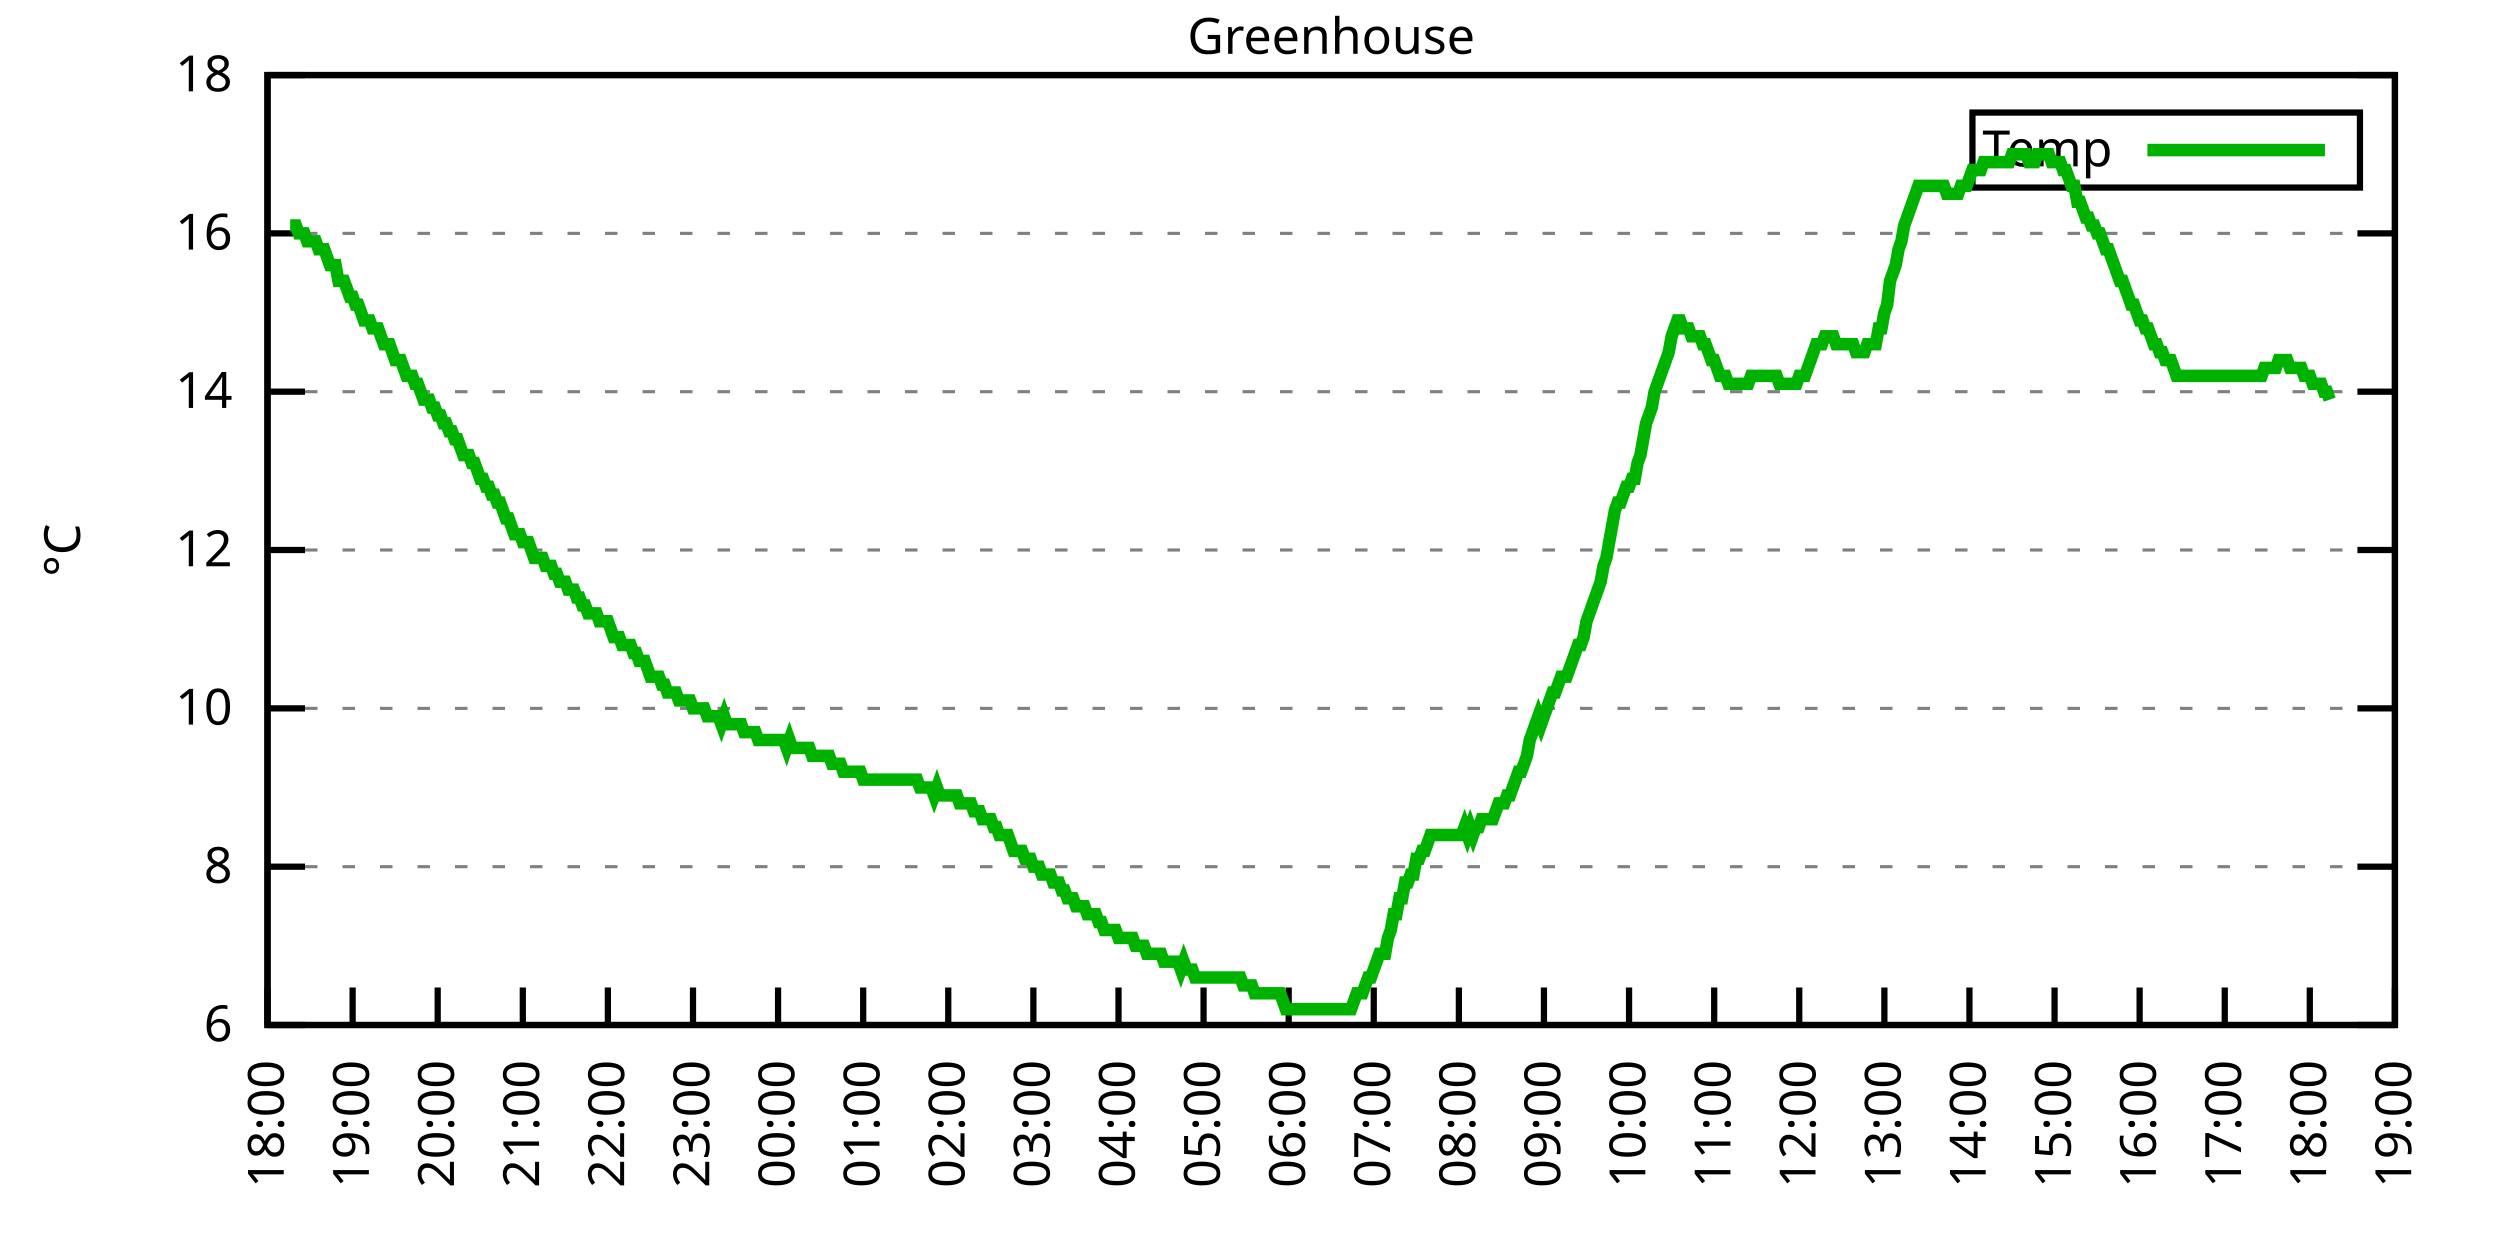
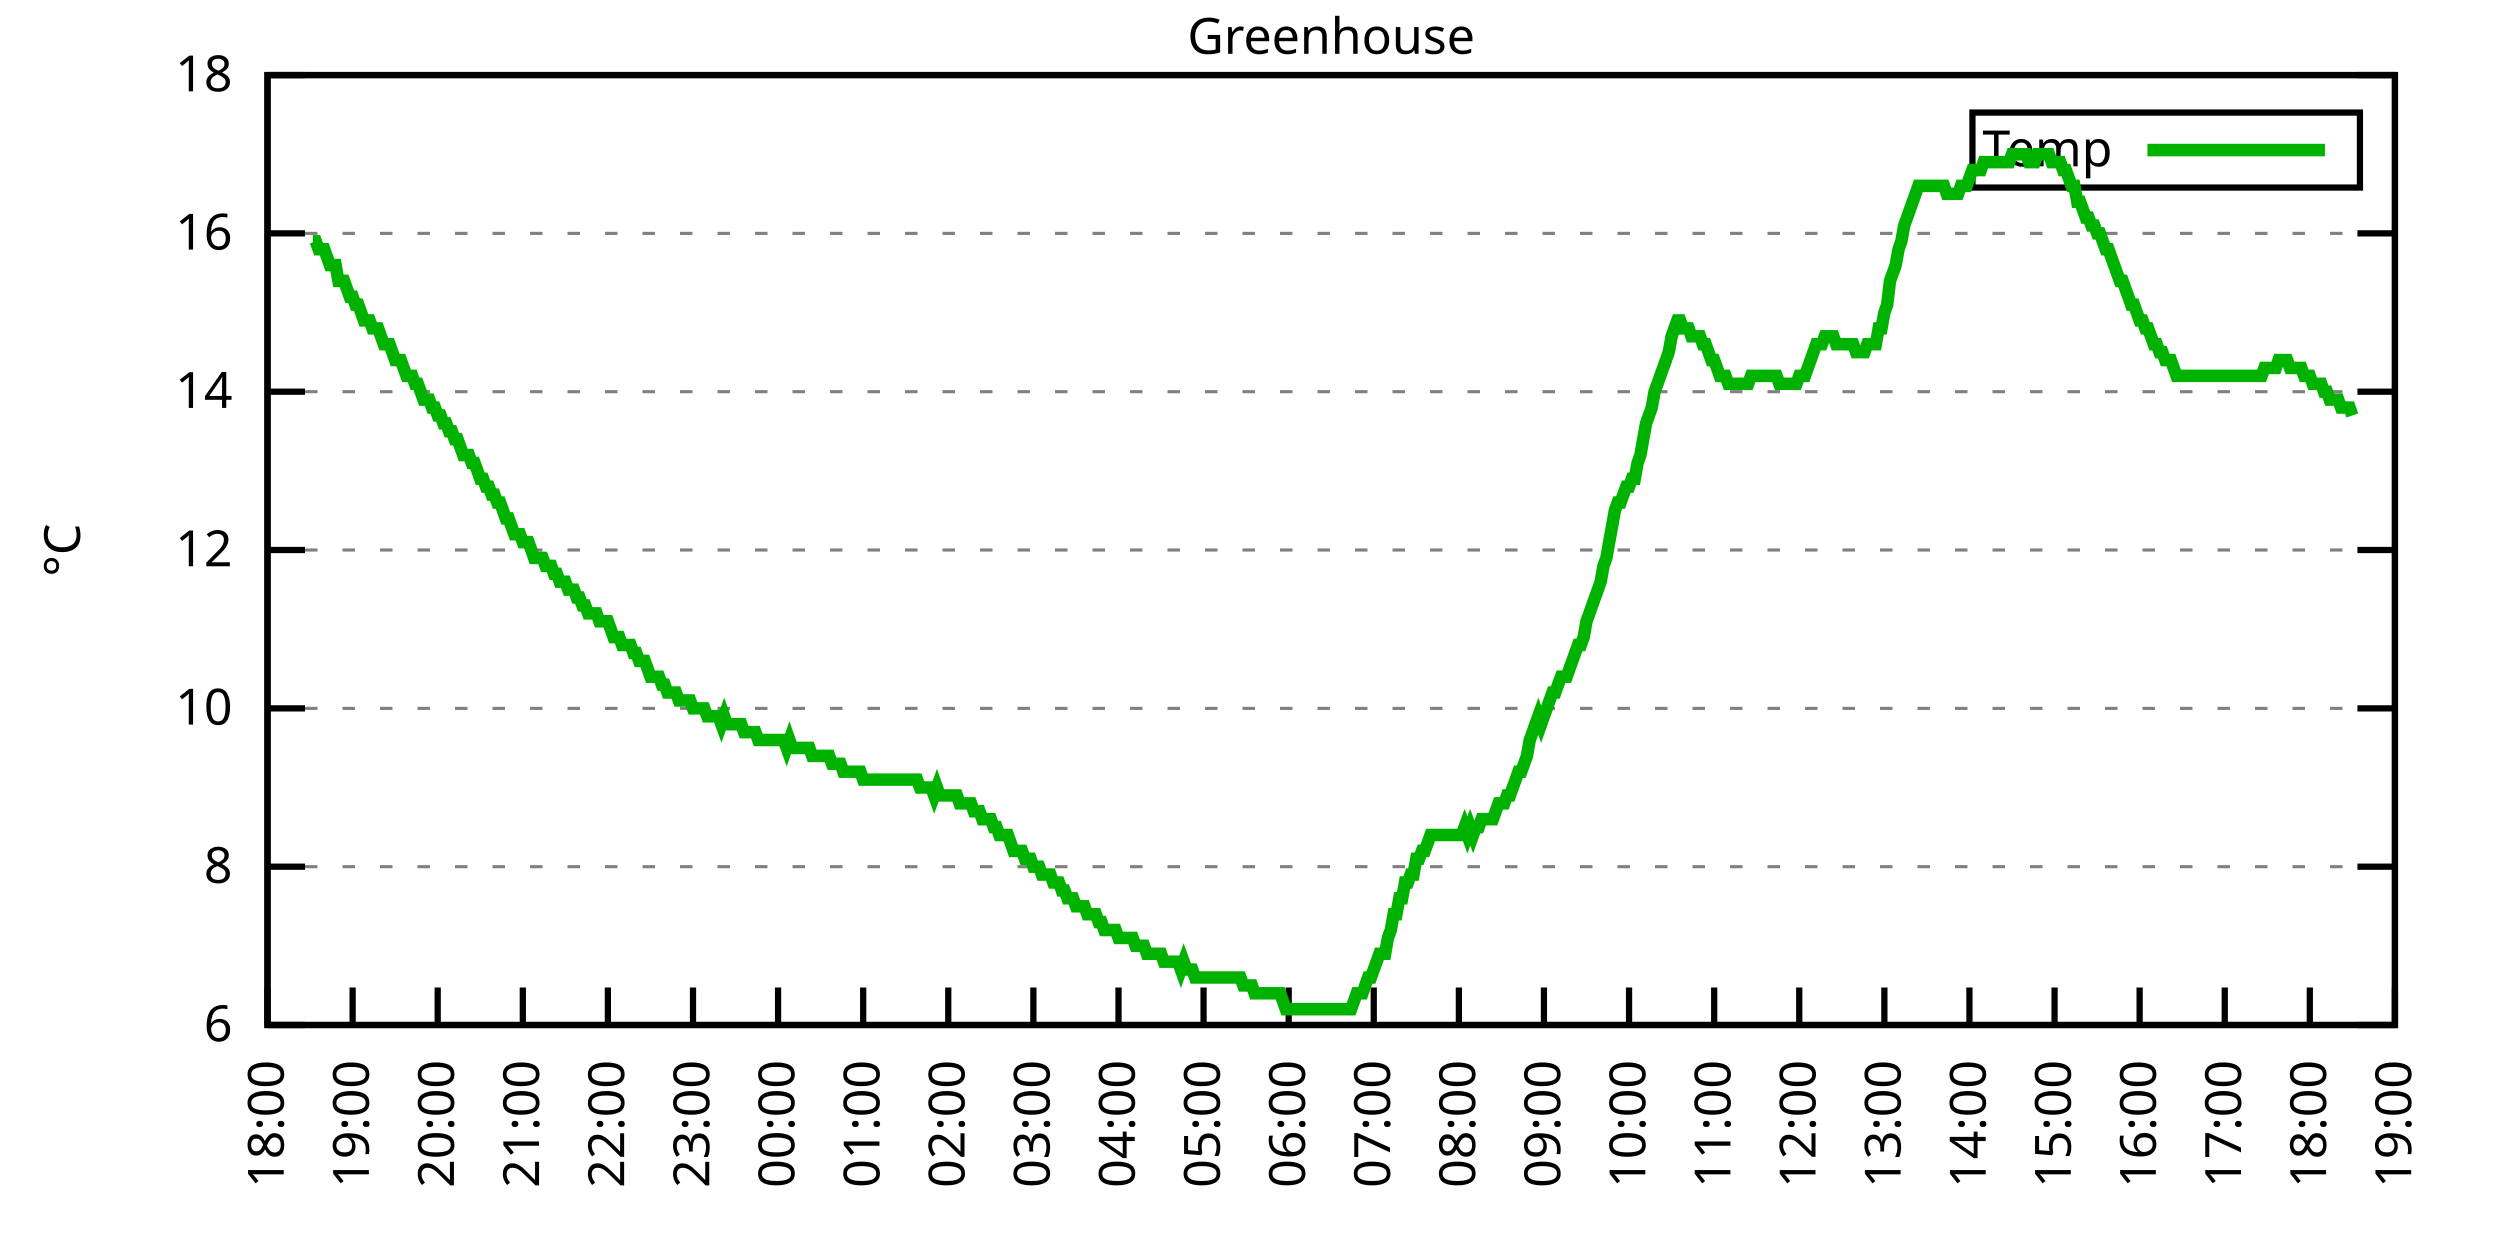
<svg xmlns="http://www.w3.org/2000/svg" xmlns:xlink="http://www.w3.org/1999/xlink" width="400" height="200" viewBox="0 0 400 200">
  <g id="gnuplot_canvas">
    <rect x="0" y="0" width="400" height="200" fill="none" />
    <defs>
      <circle id="gpDot" r="0.5" stroke-width="0.5" stroke="currentColor" />
      <path id="gpPt0" stroke-width="0.333" stroke="currentColor" d="M-1,0 h2 M0,-1 v2" />
      <path id="gpPt1" stroke-width="0.333" stroke="currentColor" d="M-1,-1 L1,1 M1,-1 L-1,1" />
      <path id="gpPt2" stroke-width="0.333" stroke="currentColor" d="M-1,0 L1,0 M0,-1 L0,1 M-1,-1 L1,1 M-1,1 L1,-1" />
      <rect id="gpPt3" stroke-width="0.333" stroke="currentColor" x="-1" y="-1" width="2" height="2" />
      <rect id="gpPt4" stroke-width="0.333" stroke="currentColor" fill="currentColor" x="-1" y="-1" width="2" height="2" />
      <circle id="gpPt5" stroke-width="0.333" stroke="currentColor" cx="0" cy="0" r="1" />
      <use xlink:href="#gpPt5" id="gpPt6" fill="currentColor" stroke="none" />
      <path id="gpPt7" stroke-width="0.333" stroke="currentColor" d="M0,-1.33 L-1.33,0.67 L1.33,0.67 z" />
      <use xlink:href="#gpPt7" id="gpPt8" fill="currentColor" stroke="none" />
      <use xlink:href="#gpPt7" id="gpPt9" stroke="currentColor" transform="rotate(180)" />
      <use xlink:href="#gpPt9" id="gpPt10" fill="currentColor" stroke="none" />
      <use xlink:href="#gpPt3" id="gpPt11" stroke="currentColor" transform="rotate(45)" />
      <use xlink:href="#gpPt11" id="gpPt12" fill="currentColor" stroke="none" />
      <path id="gpPt13" stroke-width="0.333" stroke="currentColor" d="M0,1.330 L1.265,0.411 L0.782,-1.067 L-0.782,-1.076 L-1.265,0.411 z" />
      <use xlink:href="#gpPt13" id="gpPt14" fill="currentColor" stroke="none" />
      <filter id="textbox" filterUnits="objectBoundingBox" x="0" y="0" height="1" width="1">
        <feFlood flood-color="white" flood-opacity="1" result="bgnd" />
        <feComposite in="SourceGraphic" in2="bgnd" operator="atop" />
      </filter>
      <filter id="greybox" filterUnits="objectBoundingBox" x="0" y="0" height="1" width="1">
        <feFlood flood-color="lightgrey" flood-opacity="1" result="grey" />
        <feComposite in="SourceGraphic" in2="grey" operator="atop" />
      </filter>
    </defs>
    <g fill="none" color="white" stroke="currentColor" stroke-width="1.00" stroke-linecap="butt" stroke-linejoin="miter">
</g>
    <g fill="none" color="black" stroke="currentColor" stroke-width="1.00" stroke-linecap="butt" stroke-linejoin="miter">
      <g stroke="none" shape-rendering="crispEdges">
        <polygon fill="rgb(255, 255, 255)" points="42.80,164.00 383.18,164.00 383.18,12.02 42.80,12.02 " />
      </g>
    </g>
    <g fill="none" color="black" stroke="currentColor" stroke-width="1.00" stroke-linecap="butt" stroke-linejoin="miter">
</g>
    <g fill="none" color="black" stroke="black" stroke-width="0.50" stroke-linecap="butt" stroke-linejoin="miter">
</g>
    <g fill="none" color="gray" stroke="currentColor" stroke-width="0.50" stroke-linecap="butt" stroke-linejoin="miter">
      <path stroke="gray" stroke-dasharray="2,4" class="gridline" d="M42.80,164.00 L383.19,164.00  " />
    </g>
    <g fill="none" color="gray" stroke="gray" stroke-width="1.00" stroke-linecap="butt" stroke-linejoin="miter">
</g>
    <g fill="none" color="black" stroke="currentColor" stroke-width="1.00" stroke-linecap="butt" stroke-linejoin="miter">
      <path stroke="black" d="M42.80,164.00 L48.80,164.00 M383.19,164.00 L377.19,164.00  " />
      <g transform="translate(37.20,166.60)" stroke="none" fill="black" font-family="Sans" font-size="8.00" text-anchor="end">
        <text>
          <tspan font-family="Sans"> 6</tspan>
        </text>
      </g>
    </g>
    <g fill="none" color="black" stroke="currentColor" stroke-width="1.00" stroke-linecap="butt" stroke-linejoin="miter">
</g>
    <g fill="none" color="black" stroke="black" stroke-width="0.50" stroke-linecap="butt" stroke-linejoin="miter">
</g>
    <g fill="none" color="gray" stroke="currentColor" stroke-width="0.50" stroke-linecap="butt" stroke-linejoin="miter">
      <path stroke="gray" stroke-dasharray="2,4" class="gridline" d="M42.80,138.67 L383.19,138.67  " />
    </g>
    <g fill="none" color="gray" stroke="gray" stroke-width="1.00" stroke-linecap="butt" stroke-linejoin="miter">
</g>
    <g fill="none" color="black" stroke="currentColor" stroke-width="1.00" stroke-linecap="butt" stroke-linejoin="miter">
      <path stroke="black" d="M42.80,138.67 L48.80,138.67 M383.19,138.67 L377.19,138.67  " />
      <g transform="translate(37.20,141.27)" stroke="none" fill="black" font-family="Sans" font-size="8.00" text-anchor="end">
        <text>
          <tspan font-family="Sans"> 8</tspan>
        </text>
      </g>
    </g>
    <g fill="none" color="black" stroke="currentColor" stroke-width="1.00" stroke-linecap="butt" stroke-linejoin="miter">
</g>
    <g fill="none" color="black" stroke="black" stroke-width="0.50" stroke-linecap="butt" stroke-linejoin="miter">
</g>
    <g fill="none" color="gray" stroke="currentColor" stroke-width="0.50" stroke-linecap="butt" stroke-linejoin="miter">
      <path stroke="gray" stroke-dasharray="2,4" class="gridline" d="M42.80,113.34 L383.19,113.34  " />
    </g>
    <g fill="none" color="gray" stroke="gray" stroke-width="1.00" stroke-linecap="butt" stroke-linejoin="miter">
</g>
    <g fill="none" color="black" stroke="currentColor" stroke-width="1.00" stroke-linecap="butt" stroke-linejoin="miter">
      <path stroke="black" d="M42.80,113.34 L48.80,113.34 M383.19,113.34 L377.19,113.34  " />
      <g transform="translate(37.20,115.94)" stroke="none" fill="black" font-family="Sans" font-size="8.00" text-anchor="end">
        <text>
          <tspan font-family="Sans"> 10</tspan>
        </text>
      </g>
    </g>
    <g fill="none" color="black" stroke="currentColor" stroke-width="1.00" stroke-linecap="butt" stroke-linejoin="miter">
</g>
    <g fill="none" color="black" stroke="black" stroke-width="0.50" stroke-linecap="butt" stroke-linejoin="miter">
</g>
    <g fill="none" color="gray" stroke="currentColor" stroke-width="0.50" stroke-linecap="butt" stroke-linejoin="miter">
      <path stroke="gray" stroke-dasharray="2,4" class="gridline" d="M42.80,88.00 L383.19,88.00  " />
    </g>
    <g fill="none" color="gray" stroke="gray" stroke-width="1.00" stroke-linecap="butt" stroke-linejoin="miter">
</g>
    <g fill="none" color="black" stroke="currentColor" stroke-width="1.00" stroke-linecap="butt" stroke-linejoin="miter">
      <path stroke="black" d="M42.80,88.00 L48.80,88.00 M383.19,88.00 L377.19,88.00  " />
      <g transform="translate(37.20,90.60)" stroke="none" fill="black" font-family="Sans" font-size="8.00" text-anchor="end">
        <text>
          <tspan font-family="Sans"> 12</tspan>
        </text>
      </g>
    </g>
    <g fill="none" color="black" stroke="currentColor" stroke-width="1.00" stroke-linecap="butt" stroke-linejoin="miter">
</g>
    <g fill="none" color="black" stroke="black" stroke-width="0.50" stroke-linecap="butt" stroke-linejoin="miter">
</g>
    <g fill="none" color="gray" stroke="currentColor" stroke-width="0.50" stroke-linecap="butt" stroke-linejoin="miter">
      <path stroke="gray" stroke-dasharray="2,4" class="gridline" d="M42.80,62.67 L383.19,62.67  " />
    </g>
    <g fill="none" color="gray" stroke="gray" stroke-width="1.00" stroke-linecap="butt" stroke-linejoin="miter">
</g>
    <g fill="none" color="black" stroke="currentColor" stroke-width="1.00" stroke-linecap="butt" stroke-linejoin="miter">
      <path stroke="black" d="M42.80,62.67 L48.80,62.67 M383.19,62.67 L377.19,62.67  " />
      <g transform="translate(37.20,65.27)" stroke="none" fill="black" font-family="Sans" font-size="8.00" text-anchor="end">
        <text>
          <tspan font-family="Sans"> 14</tspan>
        </text>
      </g>
    </g>
    <g fill="none" color="black" stroke="currentColor" stroke-width="1.00" stroke-linecap="butt" stroke-linejoin="miter">
</g>
    <g fill="none" color="black" stroke="black" stroke-width="0.50" stroke-linecap="butt" stroke-linejoin="miter">
</g>
    <g fill="none" color="gray" stroke="currentColor" stroke-width="0.50" stroke-linecap="butt" stroke-linejoin="miter">
      <path stroke="gray" stroke-dasharray="2,4" class="gridline" d="M42.80,37.34 L383.19,37.34  " />
    </g>
    <g fill="none" color="gray" stroke="gray" stroke-width="1.00" stroke-linecap="butt" stroke-linejoin="miter">
</g>
    <g fill="none" color="black" stroke="currentColor" stroke-width="1.00" stroke-linecap="butt" stroke-linejoin="miter">
      <path stroke="black" d="M42.80,37.34 L48.80,37.34 M383.19,37.34 L377.19,37.34  " />
      <g transform="translate(37.20,39.94)" stroke="none" fill="black" font-family="Sans" font-size="8.00" text-anchor="end">
        <text>
          <tspan font-family="Sans"> 16</tspan>
        </text>
      </g>
    </g>
    <g fill="none" color="black" stroke="currentColor" stroke-width="1.00" stroke-linecap="butt" stroke-linejoin="miter">
</g>
    <g fill="none" color="black" stroke="black" stroke-width="0.50" stroke-linecap="butt" stroke-linejoin="miter">
</g>
    <g fill="none" color="gray" stroke="currentColor" stroke-width="0.50" stroke-linecap="butt" stroke-linejoin="miter">
      <path stroke="gray" stroke-dasharray="2,4" class="gridline" d="M42.80,12.01 L383.19,12.01  " />
    </g>
    <g fill="none" color="gray" stroke="gray" stroke-width="1.00" stroke-linecap="butt" stroke-linejoin="miter">
</g>
    <g fill="none" color="black" stroke="currentColor" stroke-width="1.00" stroke-linecap="butt" stroke-linejoin="miter">
      <path stroke="black" d="M42.80,12.01 L48.80,12.01 M383.19,12.01 L377.19,12.01  " />
      <g transform="translate(37.20,14.61)" stroke="none" fill="black" font-family="Sans" font-size="8.00" text-anchor="end">
        <text>
          <tspan font-family="Sans"> 18</tspan>
        </text>
      </g>
    </g>
    <g fill="none" color="black" stroke="currentColor" stroke-width="1.00" stroke-linecap="butt" stroke-linejoin="miter">
      <path stroke="black" d="M42.80,164.00 L42.80,158.00  " />
      <g transform="translate(45.40,169.60) rotate(270.00)" stroke="none" fill="black" font-family="Sans" font-size="8.00" text-anchor="end">
        <text>
          <tspan font-family="Sans">18:00</tspan>
        </text>
      </g>
    </g>
    <g fill="none" color="black" stroke="currentColor" stroke-width="1.00" stroke-linecap="butt" stroke-linejoin="miter">
      <path stroke="black" d="M56.42,164.00 L56.42,158.00  " />
      <g transform="translate(59.02,169.60) rotate(270.00)" stroke="none" fill="black" font-family="Sans" font-size="8.00" text-anchor="end">
        <text>
          <tspan font-family="Sans">19:00</tspan>
        </text>
      </g>
    </g>
    <g fill="none" color="black" stroke="currentColor" stroke-width="1.00" stroke-linecap="butt" stroke-linejoin="miter">
      <path stroke="black" d="M70.03,164.00 L70.03,158.00  " />
      <g transform="translate(72.63,169.60) rotate(270.00)" stroke="none" fill="black" font-family="Sans" font-size="8.00" text-anchor="end">
        <text>
          <tspan font-family="Sans">20:00</tspan>
        </text>
      </g>
    </g>
    <g fill="none" color="black" stroke="currentColor" stroke-width="1.00" stroke-linecap="butt" stroke-linejoin="miter">
      <path stroke="black" d="M83.65,164.00 L83.65,158.00  " />
      <g transform="translate(86.25,169.60) rotate(270.00)" stroke="none" fill="black" font-family="Sans" font-size="8.00" text-anchor="end">
        <text>
          <tspan font-family="Sans">21:00</tspan>
        </text>
      </g>
    </g>
    <g fill="none" color="black" stroke="currentColor" stroke-width="1.00" stroke-linecap="butt" stroke-linejoin="miter">
      <path stroke="black" d="M97.26,164.00 L97.26,158.00  " />
      <g transform="translate(99.86,169.60) rotate(270.00)" stroke="none" fill="black" font-family="Sans" font-size="8.00" text-anchor="end">
        <text>
          <tspan font-family="Sans">22:00</tspan>
        </text>
      </g>
    </g>
    <g fill="none" color="black" stroke="currentColor" stroke-width="1.00" stroke-linecap="butt" stroke-linejoin="miter">
      <path stroke="black" d="M110.88,164.00 L110.88,158.00  " />
      <g transform="translate(113.48,169.60) rotate(270.00)" stroke="none" fill="black" font-family="Sans" font-size="8.00" text-anchor="end">
        <text>
          <tspan font-family="Sans">23:00</tspan>
        </text>
      </g>
    </g>
    <g fill="none" color="black" stroke="currentColor" stroke-width="1.00" stroke-linecap="butt" stroke-linejoin="miter">
      <path stroke="black" d="M124.49,164.00 L124.49,158.00  " />
      <g transform="translate(127.09,169.60) rotate(270.00)" stroke="none" fill="black" font-family="Sans" font-size="8.00" text-anchor="end">
        <text>
          <tspan font-family="Sans">00:00</tspan>
        </text>
      </g>
    </g>
    <g fill="none" color="black" stroke="currentColor" stroke-width="1.00" stroke-linecap="butt" stroke-linejoin="miter">
      <path stroke="black" d="M138.11,164.00 L138.11,158.00  " />
      <g transform="translate(140.71,169.60) rotate(270.00)" stroke="none" fill="black" font-family="Sans" font-size="8.00" text-anchor="end">
        <text>
          <tspan font-family="Sans">01:00</tspan>
        </text>
      </g>
    </g>
    <g fill="none" color="black" stroke="currentColor" stroke-width="1.00" stroke-linecap="butt" stroke-linejoin="miter">
      <path stroke="black" d="M151.72,164.00 L151.72,158.00  " />
      <g transform="translate(154.32,169.60) rotate(270.00)" stroke="none" fill="black" font-family="Sans" font-size="8.00" text-anchor="end">
        <text>
          <tspan font-family="Sans">02:00</tspan>
        </text>
      </g>
    </g>
    <g fill="none" color="black" stroke="currentColor" stroke-width="1.00" stroke-linecap="butt" stroke-linejoin="miter">
      <path stroke="black" d="M165.34,164.00 L165.34,158.00  " />
      <g transform="translate(167.94,169.60) rotate(270.00)" stroke="none" fill="black" font-family="Sans" font-size="8.00" text-anchor="end">
        <text>
          <tspan font-family="Sans">03:00</tspan>
        </text>
      </g>
    </g>
    <g fill="none" color="black" stroke="currentColor" stroke-width="1.00" stroke-linecap="butt" stroke-linejoin="miter">
      <path stroke="black" d="M178.96,164.00 L178.96,158.00  " />
      <g transform="translate(181.56,169.60) rotate(270.00)" stroke="none" fill="black" font-family="Sans" font-size="8.00" text-anchor="end">
        <text>
          <tspan font-family="Sans">04:00</tspan>
        </text>
      </g>
    </g>
    <g fill="none" color="black" stroke="currentColor" stroke-width="1.00" stroke-linecap="butt" stroke-linejoin="miter">
      <path stroke="black" d="M192.57,164.00 L192.57,158.00  " />
      <g transform="translate(195.17,169.60) rotate(270.00)" stroke="none" fill="black" font-family="Sans" font-size="8.00" text-anchor="end">
        <text>
          <tspan font-family="Sans">05:00</tspan>
        </text>
      </g>
    </g>
    <g fill="none" color="black" stroke="currentColor" stroke-width="1.00" stroke-linecap="butt" stroke-linejoin="miter">
      <path stroke="black" d="M206.19,164.00 L206.19,158.00  " />
      <g transform="translate(208.79,169.60) rotate(270.00)" stroke="none" fill="black" font-family="Sans" font-size="8.00" text-anchor="end">
        <text>
          <tspan font-family="Sans">06:00</tspan>
        </text>
      </g>
    </g>
    <g fill="none" color="black" stroke="currentColor" stroke-width="1.00" stroke-linecap="butt" stroke-linejoin="miter">
      <path stroke="black" d="M219.80,164.00 L219.80,158.00  " />
      <g transform="translate(222.40,169.60) rotate(270.00)" stroke="none" fill="black" font-family="Sans" font-size="8.00" text-anchor="end">
        <text>
          <tspan font-family="Sans">07:00</tspan>
        </text>
      </g>
    </g>
    <g fill="none" color="black" stroke="currentColor" stroke-width="1.00" stroke-linecap="butt" stroke-linejoin="miter">
      <path stroke="black" d="M233.42,164.00 L233.42,158.00  " />
      <g transform="translate(236.02,169.60) rotate(270.00)" stroke="none" fill="black" font-family="Sans" font-size="8.00" text-anchor="end">
        <text>
          <tspan font-family="Sans">08:00</tspan>
        </text>
      </g>
    </g>
    <g fill="none" color="black" stroke="currentColor" stroke-width="1.00" stroke-linecap="butt" stroke-linejoin="miter">
      <path stroke="black" d="M247.03,164.00 L247.03,158.00  " />
      <g transform="translate(249.63,169.60) rotate(270.00)" stroke="none" fill="black" font-family="Sans" font-size="8.00" text-anchor="end">
        <text>
          <tspan font-family="Sans">09:00</tspan>
        </text>
      </g>
    </g>
    <g fill="none" color="black" stroke="currentColor" stroke-width="1.00" stroke-linecap="butt" stroke-linejoin="miter">
      <path stroke="black" d="M260.65,164.00 L260.65,158.00  " />
      <g transform="translate(263.25,169.60) rotate(270.00)" stroke="none" fill="black" font-family="Sans" font-size="8.00" text-anchor="end">
        <text>
          <tspan font-family="Sans">10:00</tspan>
        </text>
      </g>
    </g>
    <g fill="none" color="black" stroke="currentColor" stroke-width="1.00" stroke-linecap="butt" stroke-linejoin="miter">
      <path stroke="black" d="M274.27,164.00 L274.27,158.00  " />
      <g transform="translate(276.87,169.60) rotate(270.00)" stroke="none" fill="black" font-family="Sans" font-size="8.00" text-anchor="end">
        <text>
          <tspan font-family="Sans">11:00</tspan>
        </text>
      </g>
    </g>
    <g fill="none" color="black" stroke="currentColor" stroke-width="1.00" stroke-linecap="butt" stroke-linejoin="miter">
      <path stroke="black" d="M287.88,164.00 L287.88,158.00  " />
      <g transform="translate(290.48,169.60) rotate(270.00)" stroke="none" fill="black" font-family="Sans" font-size="8.00" text-anchor="end">
        <text>
          <tspan font-family="Sans">12:00</tspan>
        </text>
      </g>
    </g>
    <g fill="none" color="black" stroke="currentColor" stroke-width="1.00" stroke-linecap="butt" stroke-linejoin="miter">
      <path stroke="black" d="M301.50,164.00 L301.50,158.00  " />
      <g transform="translate(304.10,169.60) rotate(270.00)" stroke="none" fill="black" font-family="Sans" font-size="8.00" text-anchor="end">
        <text>
          <tspan font-family="Sans">13:00</tspan>
        </text>
      </g>
    </g>
    <g fill="none" color="black" stroke="currentColor" stroke-width="1.00" stroke-linecap="butt" stroke-linejoin="miter">
      <path stroke="black" d="M315.11,164.00 L315.11,158.00  " />
      <g transform="translate(317.71,169.60) rotate(270.00)" stroke="none" fill="black" font-family="Sans" font-size="8.00" text-anchor="end">
        <text>
          <tspan font-family="Sans">14:00</tspan>
        </text>
      </g>
    </g>
    <g fill="none" color="black" stroke="currentColor" stroke-width="1.00" stroke-linecap="butt" stroke-linejoin="miter">
      <path stroke="black" d="M328.73,164.00 L328.73,158.00  " />
      <g transform="translate(331.33,169.60) rotate(270.00)" stroke="none" fill="black" font-family="Sans" font-size="8.00" text-anchor="end">
        <text>
          <tspan font-family="Sans">15:00</tspan>
        </text>
      </g>
    </g>
    <g fill="none" color="black" stroke="currentColor" stroke-width="1.00" stroke-linecap="butt" stroke-linejoin="miter">
      <path stroke="black" d="M342.34,164.00 L342.34,158.00  " />
      <g transform="translate(344.94,169.60) rotate(270.00)" stroke="none" fill="black" font-family="Sans" font-size="8.00" text-anchor="end">
        <text>
          <tspan font-family="Sans">16:00</tspan>
        </text>
      </g>
    </g>
    <g fill="none" color="black" stroke="currentColor" stroke-width="1.00" stroke-linecap="butt" stroke-linejoin="miter">
      <path stroke="black" d="M355.96,164.00 L355.96,158.00  " />
      <g transform="translate(358.56,169.60) rotate(270.00)" stroke="none" fill="black" font-family="Sans" font-size="8.00" text-anchor="end">
        <text>
          <tspan font-family="Sans">17:00</tspan>
        </text>
      </g>
    </g>
    <g fill="none" color="black" stroke="currentColor" stroke-width="1.00" stroke-linecap="butt" stroke-linejoin="miter">
      <path stroke="black" d="M369.57,164.00 L369.57,158.00  " />
      <g transform="translate(372.17,169.60) rotate(270.00)" stroke="none" fill="black" font-family="Sans" font-size="8.00" text-anchor="end">
        <text>
          <tspan font-family="Sans">18:00</tspan>
        </text>
      </g>
    </g>
    <g fill="none" color="black" stroke="currentColor" stroke-width="1.00" stroke-linecap="butt" stroke-linejoin="miter">
      <path stroke="black" d="M383.19,164.00 L383.19,158.00  " />
      <g transform="translate(385.79,169.60) rotate(270.00)" stroke="none" fill="black" font-family="Sans" font-size="8.00" text-anchor="end">
        <text>
          <tspan font-family="Sans">19:00</tspan>
        </text>
      </g>
    </g>
    <g fill="none" color="black" stroke="currentColor" stroke-width="1.00" stroke-linecap="butt" stroke-linejoin="miter">
</g>
    <g fill="none" color="black" stroke="currentColor" stroke-width="1.00" stroke-linecap="butt" stroke-linejoin="miter">
      <path stroke="black" d="M42.80,12.01 L42.80,164.00 L383.19,164.00 L383.19,12.01 L42.80,12.01 Z  " />
    </g>
    <g fill="none" color="black" stroke="currentColor" stroke-width="1.00" stroke-linecap="butt" stroke-linejoin="miter">
</g>
    <g fill="none" color="black" stroke="currentColor" stroke-width="1.00" stroke-linecap="butt" stroke-linejoin="miter">
      <path stroke="black" d="M315.59,30.01 L315.59,18.01 L377.59,18.01 L377.59,30.01 L315.59,30.01 Z  " />
    </g>
    <g id="Greenhouse_plot_1">
      <g fill="none" color="white" stroke="black" stroke-width="2.00" stroke-linecap="butt" stroke-linejoin="miter">
</g>
      <g fill="none" color="black" stroke="currentColor" stroke-width="2.00" stroke-linecap="butt" stroke-linejoin="miter">
        <g transform="translate(337.99,26.61)" stroke="none" fill="black" font-family="Sans" font-size="8.00" text-anchor="end">
          <text>
            <tspan font-family="Sans">Temp</tspan>
          </text>
        </g>
      </g>
      <g fill="none" color="black" stroke="currentColor" stroke-width="2.00" stroke-linecap="butt" stroke-linejoin="miter">
-         <path stroke="rgb(  0, 178,   0)" d="M343.59,24.01 L371.99,24.01 M46.43,36.08 L46.88,36.08 L47.34,36.08 L47.79,37.34 L48.25,37.34 L48.70,37.34   L49.15,38.61 L49.61,38.61 L50.06,38.61 L50.52,38.61 L50.97,39.87 L51.42,39.87 L51.88,39.87 L52.33,41.14   L52.78,42.41 L53.24,42.41 L53.69,42.41 L54.15,44.94 L54.60,44.94 L55.05,44.94 L55.51,46.21 L55.96,47.47   L56.42,47.47 L56.87,48.74 L57.32,48.74 L57.78,50.01 L58.23,51.27 L58.68,51.27 L59.14,51.27 L59.59,52.54   L60.05,52.54 L60.50,52.54 L60.95,53.81 L61.41,55.07 L61.86,55.07 L62.32,55.07 L62.77,56.34 L63.22,57.61   L63.68,57.61 L64.13,57.61 L64.58,58.87 L65.04,60.14 L65.49,60.14 L65.95,60.14 L66.40,61.41 L66.85,61.41   L67.31,62.67 L67.76,63.94 L68.22,63.94 L68.67,63.94 L69.12,65.21 L69.58,65.21 L70.03,66.47 L70.49,66.47   L70.94,67.74 L71.39,67.74 L71.85,69.01 L72.30,69.01 L72.75,70.27 L73.21,70.27 L73.66,71.54 L74.12,72.81   L74.57,72.81 L75.02,72.81 L75.48,74.07 L75.93,74.07 L76.39,75.34 L76.84,76.61 L77.29,76.61 L77.75,77.87   L78.20,77.87 L78.65,79.14 L79.11,79.14 L79.56,80.41 L80.02,80.41 L80.47,81.67 L80.92,82.94 L81.38,82.94   L81.83,84.21 L82.29,85.47 L82.74,85.47 L83.19,85.47 L83.65,86.74 L84.10,86.74 L84.55,86.74 L85.01,88.00   L85.46,89.27 L85.92,89.27 L86.37,89.27 L86.82,89.27 L87.28,90.54 L87.73,90.54 L88.19,90.54 L88.64,91.80   L89.09,91.80 L89.55,93.07 L90.00,93.07 L90.45,93.07 L90.91,94.34 L91.36,94.34 L91.82,94.34 L92.27,95.60   L92.72,95.60 L93.18,96.87 L93.63,96.87 L94.09,98.14 L94.54,98.14 L94.99,98.14 L95.45,98.14 L95.90,99.40   L96.35,99.40 L96.81,99.40 L97.26,99.40 L97.72,100.67 L98.17,101.94 L98.62,101.94 L99.08,101.94 L99.53,103.20   L99.99,103.20 L100.44,103.20 L100.89,103.20 L101.35,104.47 L101.80,104.47 L102.25,105.74 L102.71,105.74 L103.16,105.74   L103.62,107.00 L104.07,108.27 L104.52,108.27 L104.98,108.27 L105.43,108.27 L105.89,109.54 L106.34,109.54 L106.79,110.80   L107.25,110.80 L107.70,110.80 L108.15,110.80 L108.61,112.07 L109.06,112.07 L109.52,112.07 L109.97,112.07 L110.42,112.07   L110.88,113.34 L111.33,113.34 L111.79,113.34 L112.24,113.34 L112.69,113.34 L113.15,114.60 L113.60,114.60 L114.05,114.60   L114.51,114.60 L114.96,114.60 L115.42,115.87 L115.87,114.60 L116.32,115.87 L116.78,115.87 L117.23,115.87 L117.69,115.87   L118.14,115.87 L118.59,115.87 L119.05,117.14 L119.50,117.14 L119.96,117.14 L120.41,117.14 L120.86,117.14 L121.32,118.40   L121.77,118.40 L122.22,118.40 L122.68,118.40 L123.13,118.40 L123.59,118.40 L124.04,118.40 L124.49,118.40 L124.95,118.40   L125.40,118.40 L125.86,119.67 L126.31,118.40 L126.76,119.67 L127.22,119.67 L127.67,119.67 L128.12,119.67 L128.58,119.67   L129.03,119.67 L129.49,119.67 L129.94,120.94 L130.39,120.94 L130.85,120.94 L131.30,120.94 L131.76,120.94 L132.21,120.94   L132.66,120.94 L133.12,122.20 L133.57,122.20 L134.02,122.20 L134.48,122.20 L134.93,123.47 L135.39,123.47 L135.84,123.47   L136.29,123.47 L136.75,123.47 L137.20,123.47 L137.66,123.47 L138.11,124.74 L138.56,124.74 L139.02,124.74 L139.47,124.74   L139.92,124.74 L140.38,124.74 L140.83,124.74 L141.29,124.74 L141.74,124.74 L142.19,124.74 L142.65,124.74 L143.10,124.74   L143.56,124.74 L144.01,124.74 L144.46,124.74 L144.92,124.74 L145.37,124.74 L145.82,124.74 L146.28,124.74 L146.73,124.74   L147.19,126.00 L147.64,126.00 L148.09,126.00 L148.55,126.00 L149.00,126.00 L149.46,127.27 L149.91,126.00 L150.36,127.27   L150.82,127.27 L151.27,127.27 L151.72,127.27 L152.18,127.27 L152.63,127.27 L153.09,127.27 L153.54,128.54 L153.99,128.54   L154.45,128.54 L154.90,128.54 L155.36,128.54 L155.81,129.80 L156.26,129.80 L156.72,129.80 L157.17,131.07 L157.62,131.07   L158.08,131.07 L158.53,131.07 L158.99,132.34 L159.44,132.34 L159.89,133.60 L160.35,133.60 L160.80,133.60 L161.26,133.60   L161.71,134.87 L162.16,136.14 L162.62,136.14 L163.07,136.14 L163.52,136.14 L163.98,137.40 L164.43,137.40 L164.89,137.40   L165.34,138.67 L165.79,138.67 L166.25,138.67 L166.70,139.93 L167.16,139.93 L167.61,139.93 L168.06,139.93 L168.52,141.20   L168.97,141.20 L169.43,141.20 L169.88,142.47 L170.33,142.47 L170.79,143.73 L171.24,143.73 L171.69,143.73 L172.15,145.00   L172.60,145.00 L173.06,145.00 L173.51,145.00 L173.96,146.27 L174.42,146.27 L174.87,146.27 L175.33,146.27 L175.78,147.53   L176.23,147.53 L176.69,148.80 L177.14,148.80 L177.59,148.80 L178.05,148.80 L178.50,148.80 L178.96,150.07 L179.41,150.07   L179.86,150.07 L180.32,150.07 L180.77,150.07 L181.23,150.07 L181.68,151.33 L182.13,151.33 L182.59,151.33 L183.04,151.33   L183.49,152.60 L183.95,152.60 L184.40,152.60 L184.86,152.60 L185.31,152.60 L185.76,152.60 L186.22,153.87 L186.67,153.87   L187.13,153.87 L187.58,153.87 L188.03,153.87 L188.49,153.87 L188.94,155.13 L189.39,153.87 L189.85,155.13 L190.30,155.13   L190.76,155.13 L191.21,156.40 L191.66,156.40 L192.12,156.40 L192.57,156.40 L193.03,156.40 L193.48,156.40 L193.93,156.40   L194.39,156.40 L194.84,156.40 L195.29,156.40 L195.75,156.40 L196.20,156.40 L196.66,156.40 L197.11,156.40 L197.56,156.40   L198.02,156.40 L198.47,156.40 L198.93,157.67 L199.38,157.67 L199.83,157.67 L200.29,157.67 L200.74,158.93 L201.19,158.93   L201.65,158.93 L202.10,158.93 L202.56,158.93 L203.01,158.93 L203.46,158.93 L203.92,158.93 L204.37,158.93 L204.83,158.93   L205.28,160.20 L205.73,161.47 L206.19,161.47 L206.64,161.47 L207.09,161.47 L207.55,161.47 L208.00,161.47 L208.46,161.47   L208.91,161.47 L209.36,161.47 L209.82,161.47 L210.27,161.47 L210.73,161.47 L211.18,161.47 L211.63,161.47 L212.09,161.47   L212.54,161.47 L213.00,161.47 L213.45,161.47 L213.90,161.47 L214.36,161.47 L214.81,161.47 L215.26,161.47 L215.72,161.47   L216.17,161.47 L216.63,160.20 L217.08,158.93 L217.53,158.93 L217.99,158.93 L218.44,157.67 L218.90,156.40 L219.35,156.40   L219.80,155.13 L220.26,153.87 L220.71,152.60 L221.16,152.60 L221.62,152.60 L222.07,150.07 L222.53,148.80 L222.98,146.27   L223.43,146.27 L223.89,143.73 L224.34,143.73 L224.80,141.20 L225.25,141.20 L225.70,139.93 L226.16,139.93 L226.61,137.40   L227.06,137.40 L227.52,136.14 L227.97,136.14 L228.43,134.87 L228.88,133.60 L229.33,133.60 L229.79,133.60 L230.24,133.60   L230.70,133.60 L231.15,133.60 L231.60,133.60 L232.06,133.60 L232.51,133.60 L232.96,133.60 L233.42,133.60 L233.87,133.60   L234.33,132.34 L234.78,133.60 L235.23,132.34 L235.69,133.60 L236.14,132.34 L236.60,132.34 L237.05,131.07 L237.50,131.07   L237.96,131.07 L238.41,131.07 L238.86,131.07 L239.32,129.80 L239.77,128.54 L240.23,128.54 L240.68,128.54 L241.13,127.27   L241.59,127.27 L242.04,126.00 L242.50,124.74 L242.95,123.47 L243.40,123.47 L243.86,122.20 L244.31,120.94 L244.76,118.40   L245.22,117.14 L245.67,115.87 L246.13,114.60 L246.58,115.87 L247.03,114.60 L247.49,113.34 L247.94,112.07 L248.40,110.80   L248.85,110.80 L249.30,109.54 L249.76,108.27 L250.21,108.27 L250.66,108.27 L251.12,107.00 L251.57,105.74 L252.03,104.47   L252.48,103.20 L252.93,103.20 L253.39,101.94 L253.84,99.40 L254.30,98.14 L254.75,96.87 L255.20,95.60 L255.66,94.34   L256.11,93.07 L256.56,90.54 L257.02,89.27 L257.47,86.74 L257.93,84.21 L258.38,81.67 L258.83,80.41 L259.29,80.41   L259.74,79.14 L260.20,77.87 L260.65,77.87 L261.10,76.61 L261.56,76.61 L262.01,74.07 L262.47,72.81 L262.92,70.27   L263.37,67.74 L263.83,66.47 L264.28,65.21 L264.73,62.67 L265.19,61.41 L265.64,60.14 L266.10,58.87 L266.55,57.61   L267.00,56.34 L267.46,53.81 L267.91,52.54 L268.37,51.27 L268.82,51.27 L269.27,52.54 L269.73,52.54 L270.18,52.54   L270.63,53.81 L271.09,53.81 L271.54,53.81 L272.00,53.81 L272.45,55.07 L272.90,55.07 L273.36,56.34 L273.81,57.61   L274.27,57.61 L274.72,58.87 L275.17,60.14 L275.63,60.14 L276.08,60.14 L276.53,61.41 L276.99,61.41 L277.44,61.41   L277.90,61.41 L278.35,61.41 L278.80,61.41 L279.26,61.41 L279.71,61.41 L280.17,60.14 L280.62,60.14 L281.07,60.14   L281.53,60.14 L281.98,60.14 L282.43,60.14 L282.89,60.14 L283.34,60.14 L283.80,60.14 L284.25,60.14 L284.70,61.41   L285.16,61.41 L285.61,61.41 L286.07,61.41 L286.52,61.41 L286.97,61.41 L287.43,61.41 L287.88,60.14 L288.33,60.14   L288.79,60.14 L289.24,58.87 L289.70,57.61 L290.15,56.34 L290.60,55.07 L291.06,55.07 L291.51,55.07 L291.97,53.81   L292.42,53.81 L292.87,53.81 L293.33,53.81 L293.78,55.07 L294.23,55.07 L294.69,55.07 L295.14,55.07 L295.60,55.07   L296.05,55.07 L296.50,55.07 L296.96,56.34 L297.41,56.34 L297.87,56.34 L298.32,56.34 L298.77,55.07 L299.23,55.07   L299.68,55.07 L300.13,55.07 L300.59,52.54 L301.04,52.54 L301.50,50.01 L301.95,48.74 L302.40,44.94 L302.86,43.67   L303.31,42.41 L303.77,39.87 L304.22,38.61 L304.67,36.08 L305.13,34.81 L305.58,33.54 L306.03,32.28 L306.49,31.01   L306.94,29.74 L307.40,29.74 L307.85,29.74 L308.30,29.74 L308.76,29.74 L309.21,29.74 L309.67,29.74 L310.12,29.74   L310.57,29.74 L311.03,29.74 L311.48,31.01 L311.94,31.01 L312.39,31.01 L312.84,31.01 L313.30,31.01 L313.75,29.74   L314.20,29.74 L314.66,29.74 L315.11,28.48 L315.57,27.21 L316.02,27.21 L316.47,27.21 L316.93,27.21 L317.38,25.94   L317.84,25.94 L318.29,25.94 L318.74,25.94 L319.20,25.94 L319.65,25.94 L320.10,25.94 L320.56,25.94 L321.01,25.94   L321.47,25.94 L321.92,24.68 L322.37,24.68 L322.83,24.68 L323.28,24.68 L323.74,24.68 L324.19,24.68 L324.64,25.94   L325.10,25.94 L325.55,25.94 L326.00,24.68 L326.46,24.68 L326.91,24.68 L327.37,24.68 L327.82,24.68 L328.27,25.94   L328.73,25.94 L329.18,25.94 L329.64,25.94 L330.09,27.21 L330.54,27.21 L331.00,28.48 L331.45,29.74 L331.90,29.74   L332.36,32.28 L332.81,32.28 L333.27,33.54 L333.72,34.81 L334.17,34.81 L334.63,36.08 L335.08,36.08 L335.54,37.34   L335.99,37.34 L336.44,38.61 L336.90,39.87 L337.35,39.87 L337.80,41.14 L338.26,42.41 L338.71,43.67 L339.17,44.94   L339.62,44.94 L340.07,46.21 L340.53,47.47 L340.98,48.74 L341.44,48.74 L341.89,50.01 L342.34,51.27 L342.80,51.27   L343.25,52.54 L343.70,52.54 L344.16,53.81 L344.61,55.07 L345.07,55.07 L345.52,56.34 L345.97,56.34 L346.43,57.61   L346.88,57.61 L347.34,57.61 L347.79,58.87 L348.24,60.14 L348.70,60.14 L349.15,60.14 L349.60,60.14 L350.06,60.14   L350.51,60.14 L350.97,60.14 L351.42,60.14 L351.87,60.14 L352.33,60.14 L352.78,60.14 L353.24,60.14 L353.69,60.14   L354.14,60.14 L354.60,60.14 L355.05,60.14 L355.50,60.14 L355.96,60.14 L356.41,60.14 L356.87,60.14 L357.32,60.14   L357.77,60.14 L358.23,60.14 L358.68,60.14 L359.14,60.14 L359.59,60.14 L360.04,60.14 L360.50,60.14 L360.95,60.14   L361.41,60.14 L361.86,60.14 L362.31,58.87 L362.77,58.87 L363.22,58.87 L363.67,58.87 L364.13,58.87 L364.58,57.61   L365.04,57.61 L365.49,57.61 L365.94,57.61 L366.40,58.87 L366.85,58.87 L367.31,58.87 L367.76,58.87 L368.21,58.87   L368.67,60.14 L369.12,60.14 L369.57,60.14 L370.03,61.41 L370.48,61.41 L370.94,61.41 L371.39,61.41 L371.84,62.67   L372.30,62.67 L372.75,63.94  " />
+         <path stroke="rgb(  0, 178,   0)" d="M343.59,24.01 L371.99,24.01 M50.06,38.61 L50.52,38.61 L50.97,39.87 L51.42,39.87 L51.88,39.87 L52.33,41.14   L52.78,42.41 L53.24,42.41 L53.69,42.41 L54.15,44.94 L54.60,44.94 L55.05,44.94 L55.51,46.21 L55.96,47.47   L56.42,47.47 L56.87,48.74 L57.32,48.74 L57.78,50.01 L58.23,51.27 L58.68,51.27 L59.14,51.27 L59.59,52.54   L60.05,52.54 L60.50,52.54 L60.95,53.81 L61.41,55.07 L61.86,55.07 L62.32,55.07 L62.77,56.34 L63.22,57.61   L63.68,57.61 L64.13,57.61 L64.58,58.87 L65.04,60.14 L65.49,60.14 L65.95,60.14 L66.40,61.41 L66.85,61.41   L67.31,62.67 L67.76,63.94 L68.22,63.94 L68.67,63.94 L69.12,65.21 L69.58,65.21 L70.03,66.47 L70.49,66.47   L70.94,67.74 L71.39,67.74 L71.85,69.01 L72.30,69.01 L72.75,70.27 L73.21,70.27 L73.66,71.54 L74.12,72.81   L74.57,72.81 L75.02,72.81 L75.48,74.07 L75.93,74.07 L76.39,75.34 L76.84,76.61 L77.29,76.61 L77.75,77.87   L78.20,77.87 L78.65,79.14 L79.11,79.14 L79.56,80.41 L80.02,80.41 L80.47,81.67 L80.92,82.94 L81.38,82.94   L81.83,84.21 L82.29,85.47 L82.74,85.47 L83.19,85.47 L83.65,86.74 L84.10,86.74 L84.55,86.74 L85.01,88.00   L85.46,89.27 L85.92,89.27 L86.37,89.27 L86.82,89.27 L87.28,90.54 L87.73,90.54 L88.19,90.54 L88.64,91.80   L89.09,91.80 L89.55,93.07 L90.00,93.07 L90.45,93.07 L90.91,94.34 L91.36,94.34 L91.82,94.34 L92.27,95.60   L92.72,95.60 L93.18,96.87 L93.63,96.87 L94.09,98.14 L94.54,98.14 L94.99,98.14 L95.45,98.14 L95.90,99.40   L96.35,99.40 L96.81,99.40 L97.26,99.40 L97.72,100.67 L98.17,101.94 L98.62,101.94 L99.08,101.94 L99.53,103.20   L99.99,103.20 L100.44,103.20 L100.89,103.20 L101.35,104.47 L101.80,104.47 L102.25,105.74 L102.71,105.74 L103.16,105.74   L103.62,107.00 L104.07,108.27 L104.52,108.27 L104.98,108.27 L105.43,108.27 L105.89,109.54 L106.34,109.54 L106.79,110.80   L107.25,110.80 L107.70,110.80 L108.15,110.80 L108.61,112.07 L109.06,112.07 L109.52,112.07 L109.97,112.07 L110.42,112.07   L110.88,113.34 L111.33,113.34 L111.79,113.34 L112.24,113.34 L112.69,113.34 L113.15,114.60 L113.60,114.60 L114.05,114.60   L114.51,114.60 L114.96,114.60 L115.42,115.87 L115.87,114.60 L116.32,115.87 L116.78,115.87 L117.23,115.87 L117.69,115.87   L118.14,115.87 L118.59,115.87 L119.05,117.14 L119.50,117.14 L119.96,117.14 L120.41,117.14 L120.86,117.14 L121.32,118.40   L121.77,118.40 L122.22,118.40 L122.68,118.40 L123.13,118.40 L123.59,118.40 L124.04,118.40 L124.49,118.40 L124.95,118.40   L125.40,118.40 L125.86,119.67 L126.31,118.40 L126.76,119.67 L127.22,119.67 L127.67,119.67 L128.12,119.67 L128.58,119.67   L129.03,119.67 L129.49,119.67 L129.94,120.94 L130.39,120.94 L130.85,120.94 L131.30,120.94 L131.76,120.94 L132.21,120.94   L132.66,120.94 L133.12,122.20 L133.57,122.20 L134.02,122.20 L134.48,122.20 L134.93,123.47 L135.39,123.47 L135.84,123.47   L136.29,123.47 L136.75,123.47 L137.20,123.47 L137.66,123.47 L138.11,124.74 L138.56,124.74 L139.02,124.74 L139.47,124.74   L139.92,124.74 L140.38,124.74 L140.83,124.74 L141.29,124.74 L141.74,124.74 L142.19,124.74 L142.65,124.74 L143.10,124.74   L143.56,124.74 L144.01,124.74 L144.46,124.74 L144.92,124.74 L145.37,124.74 L145.82,124.74 L146.28,124.74 L146.73,124.74   L147.19,126.00 L147.64,126.00 L148.09,126.00 L148.55,126.00 L149.00,126.00 L149.46,127.27 L149.91,126.00 L150.36,127.27   L150.82,127.27 L151.27,127.27 L151.72,127.27 L152.18,127.27 L152.63,127.27 L153.09,127.27 L153.54,128.54 L153.99,128.54   L154.45,128.54 L154.90,128.54 L155.36,128.54 L155.81,129.80 L156.26,129.80 L156.72,129.80 L157.17,131.07 L157.62,131.07   L158.08,131.07 L158.53,131.07 L158.99,132.34 L159.44,132.34 L159.89,133.60 L160.35,133.60 L160.80,133.60 L161.26,133.60   L161.71,134.87 L162.16,136.14 L162.62,136.14 L163.07,136.14 L163.52,136.14 L163.98,137.40 L164.43,137.40 L164.89,137.40   L165.34,138.67 L165.79,138.67 L166.25,138.67 L166.70,139.93 L167.16,139.93 L167.61,139.93 L168.06,139.93 L168.52,141.20   L168.97,141.20 L169.43,141.20 L169.88,142.47 L170.33,142.47 L170.79,143.73 L171.24,143.73 L171.69,143.73 L172.15,145.00   L172.60,145.00 L173.06,145.00 L173.51,145.00 L173.96,146.27 L174.42,146.27 L174.87,146.27 L175.33,146.27 L175.78,147.53   L176.23,147.53 L176.69,148.80 L177.14,148.80 L177.59,148.80 L178.05,148.80 L178.50,148.80 L178.96,150.07 L179.41,150.07   L179.86,150.07 L180.32,150.07 L180.77,150.07 L181.23,150.07 L181.68,151.33 L182.13,151.33 L182.59,151.33 L183.04,151.33   L183.49,152.60 L183.95,152.60 L184.40,152.60 L184.86,152.60 L185.31,152.60 L185.76,152.60 L186.22,153.87 L186.67,153.87   L187.13,153.87 L187.58,153.87 L188.03,153.87 L188.49,153.87 L188.94,155.13 L189.39,153.87 L189.85,155.13 L190.30,155.13   L190.76,155.13 L191.21,156.40 L191.66,156.40 L192.12,156.40 L192.57,156.40 L193.03,156.40 L193.48,156.40 L193.93,156.40   L194.39,156.40 L194.84,156.40 L195.29,156.40 L195.75,156.40 L196.20,156.40 L196.66,156.40 L197.11,156.40 L197.56,156.40   L198.02,156.40 L198.47,156.40 L198.93,157.67 L199.38,157.67 L199.83,157.67 L200.29,157.67 L200.74,158.93 L201.19,158.93   L201.65,158.93 L202.10,158.93 L202.56,158.93 L203.01,158.93 L203.46,158.93 L203.92,158.93 L204.37,158.93 L204.83,158.93   L205.28,160.20 L205.73,161.47 L206.19,161.47 L206.64,161.47 L207.09,161.47 L207.55,161.47 L208.00,161.47 L208.46,161.47   L208.91,161.47 L209.36,161.47 L209.82,161.47 L210.27,161.47 L210.73,161.47 L211.18,161.47 L211.63,161.47 L212.09,161.47   L212.54,161.47 L213.00,161.47 L213.45,161.47 L213.90,161.47 L214.36,161.47 L214.81,161.47 L215.26,161.47 L215.72,161.47   L216.17,161.47 L216.63,160.20 L217.08,158.93 L217.53,158.93 L217.99,158.93 L218.44,157.67 L218.90,156.40 L219.35,156.40   L219.80,155.13 L220.26,153.87 L220.71,152.60 L221.16,152.60 L221.62,152.60 L222.07,150.07 L222.53,148.80 L222.98,146.27   L223.43,146.27 L223.89,143.73 L224.34,143.73 L224.80,141.20 L225.25,141.20 L225.70,139.93 L226.16,139.93 L226.61,137.40   L227.06,137.40 L227.52,136.14 L227.97,136.14 L228.43,134.87 L228.88,133.60 L229.33,133.60 L229.79,133.60 L230.24,133.60   L230.70,133.60 L231.15,133.60 L231.60,133.60 L232.06,133.60 L232.51,133.60 L232.96,133.60 L233.42,133.60 L233.87,133.60   L234.33,132.34 L234.78,133.60 L235.23,132.34 L235.69,133.60 L236.14,132.34 L236.60,132.34 L237.05,131.07 L237.50,131.07   L237.96,131.07 L238.41,131.07 L238.86,131.07 L239.32,129.80 L239.77,128.54 L240.23,128.54 L240.68,128.54 L241.13,127.27   L241.59,127.27 L242.04,126.00 L242.50,124.74 L242.95,123.47 L243.40,123.47 L243.86,122.20 L244.31,120.94 L244.76,118.40   L245.22,117.14 L245.67,115.87 L246.13,114.60 L246.58,115.87 L247.03,114.60 L247.49,113.34 L247.94,112.07 L248.40,110.80   L248.85,110.80 L249.30,109.54 L249.76,108.27 L250.21,108.27 L250.66,108.27 L251.12,107.00 L251.57,105.74 L252.03,104.47   L252.48,103.20 L252.93,103.20 L253.39,101.94 L253.84,99.40 L254.30,98.14 L254.75,96.87 L255.20,95.60 L255.66,94.34   L256.11,93.07 L256.56,90.54 L257.02,89.27 L257.47,86.74 L257.93,84.21 L258.38,81.67 L258.83,80.41 L259.29,80.41   L259.74,79.14 L260.20,77.87 L260.65,77.87 L261.10,76.61 L261.56,76.61 L262.01,74.07 L262.47,72.81 L262.92,70.27   L263.37,67.74 L263.83,66.47 L264.28,65.21 L264.73,62.67 L265.19,61.41 L265.64,60.14 L266.10,58.87 L266.55,57.61   L267.00,56.34 L267.46,53.81 L267.91,52.54 L268.37,51.27 L268.82,51.27 L269.27,52.54 L269.73,52.54 L270.18,52.54   L270.63,53.81 L271.09,53.81 L271.54,53.81 L272.00,53.81 L272.45,55.07 L272.90,55.07 L273.36,56.34 L273.81,57.61   L274.27,57.61 L274.72,58.87 L275.17,60.14 L275.63,60.14 L276.08,60.14 L276.53,61.41 L276.99,61.41 L277.44,61.41   L277.90,61.41 L278.35,61.41 L278.80,61.41 L279.26,61.41 L279.71,61.41 L280.17,60.14 L280.62,60.14 L281.07,60.14   L281.53,60.14 L281.98,60.14 L282.43,60.14 L282.89,60.14 L283.34,60.14 L283.80,60.14 L284.25,60.14 L284.70,61.41   L285.16,61.41 L285.61,61.41 L286.07,61.41 L286.52,61.41 L286.97,61.41 L287.43,61.41 L287.88,60.14 L288.33,60.14   L288.79,60.14 L289.24,58.87 L289.70,57.61 L290.15,56.34 L290.60,55.07 L291.06,55.07 L291.51,55.07 L291.97,53.81   L292.42,53.81 L292.87,53.81 L293.33,53.81 L293.78,55.07 L294.23,55.07 L294.69,55.07 L295.14,55.07 L295.60,55.07   L296.05,55.07 L296.50,55.07 L296.96,56.34 L297.41,56.34 L297.87,56.34 L298.32,56.34 L298.77,55.07 L299.23,55.07   L299.68,55.07 L300.13,55.07 L300.59,52.54 L301.04,52.54 L301.50,50.01 L301.95,48.74 L302.40,44.94 L302.86,43.67   L303.31,42.41 L303.77,39.87 L304.22,38.61 L304.67,36.08 L305.13,34.81 L305.58,33.54 L306.03,32.28 L306.49,31.01   L306.94,29.74 L307.40,29.74 L307.85,29.74 L308.30,29.74 L308.76,29.74 L309.21,29.74 L309.67,29.74 L310.12,29.74   L310.57,29.74 L311.03,29.74 L311.48,31.01 L311.94,31.01 L312.39,31.01 L312.84,31.01 L313.30,31.01 L313.75,29.74   L314.20,29.74 L314.66,29.74 L315.11,28.48 L315.57,27.21 L316.02,27.21 L316.47,27.21 L316.93,27.21 L317.38,25.94   L317.84,25.94 L318.29,25.94 L318.74,25.94 L319.20,25.94 L319.65,25.94 L320.10,25.94 L320.56,25.94 L321.01,25.94   L321.47,25.94 L321.92,24.68 L322.37,24.68 L322.83,24.68 L323.28,24.68 L323.74,24.68 L324.19,24.68 L324.64,25.94   L325.10,25.94 L325.55,25.94 L326.00,24.68 L326.46,24.68 L326.91,24.68 L327.37,24.68 L327.82,24.68 L328.27,25.94   L328.73,25.94 L329.18,25.94 L329.64,25.94 L330.09,27.21 L330.54,27.21 L331.00,28.48 L331.45,29.74 L331.90,29.74   L332.36,32.28 L332.81,32.28 L333.27,33.54 L333.72,34.81 L334.17,34.81 L334.63,36.08 L335.08,36.08 L335.54,37.34   L335.99,37.34 L336.44,38.61 L336.90,39.87 L337.35,39.87 L337.80,41.14 L338.26,42.41 L338.71,43.67 L339.17,44.94   L339.62,44.94 L340.07,46.21 L340.53,47.47 L340.98,48.74 L341.44,48.74 L341.89,50.01 L342.34,51.27 L342.80,51.27   L343.25,52.54 L343.70,52.54 L344.16,53.81 L344.61,55.07 L345.07,55.07 L345.52,56.34 L345.97,56.34 L346.43,57.61   L346.88,57.61 L347.34,57.61 L347.79,58.87 L348.24,60.14 L348.70,60.14 L349.15,60.14 L349.60,60.14 L350.06,60.14   L350.51,60.14 L350.97,60.14 L351.42,60.14 L351.87,60.14 L352.33,60.14 L352.78,60.14 L353.24,60.14 L353.69,60.14   L354.14,60.14 L354.60,60.14 L355.05,60.14 L355.50,60.14 L355.96,60.14 L356.41,60.14 L356.87,60.14 L357.32,60.14   L357.77,60.14 L358.23,60.14 L358.68,60.14 L359.14,60.14 L359.59,60.14 L360.04,60.14 L360.50,60.14 L360.95,60.14   L361.41,60.14 L361.86,60.14 L362.31,58.87 L362.77,58.87 L363.22,58.87 L363.67,58.87 L364.13,58.87 L364.58,57.61   L365.04,57.61 L365.49,57.61 L365.94,57.61 L366.40,58.87 L366.85,58.87 L367.31,58.87 L367.76,58.87 L368.21,58.87   L368.67,60.14 L369.12,60.14 L369.57,60.14 L370.03,61.41 L370.48,61.41 L370.94,61.41 L371.39,61.41 L371.84,62.67   L372.30,62.67 L372.75,63.94 L373.21,63.94 L373.66,63.94 L374.11,63.94 L374.57,65.21 L375.02,65.21 L375.47,65.21   L375.93,65.21 L376.38,66.47  " />
      </g>
    </g>
    <g fill="none" color="black" stroke="currentColor" stroke-width="2.00" stroke-linecap="butt" stroke-linejoin="miter">
</g>
    <g fill="none" color="black" stroke="black" stroke-width="1.00" stroke-linecap="butt" stroke-linejoin="miter">
</g>
    <g fill="none" color="black" stroke="currentColor" stroke-width="1.00" stroke-linecap="butt" stroke-linejoin="miter">
      <path stroke="black" d="M42.80,12.01 L42.80,164.00 L383.19,164.00 L383.19,12.01 L42.80,12.01 Z  " />
      <g transform="translate(12.80,88.01) rotate(270.00)" stroke="none" fill="black" font-family="Sans" font-size="8.00" text-anchor="middle">
        <text>
          <tspan font-family="Sans">°C</tspan>
        </text>
      </g>
    </g>
    <g fill="none" color="black" stroke="currentColor" stroke-width="1.00" stroke-linecap="butt" stroke-linejoin="miter">
</g>
    <g fill="none" color="black" stroke="currentColor" stroke-width="1.00" stroke-linecap="butt" stroke-linejoin="miter">
      <g transform="translate(212.99,8.61)" stroke="none" fill="black" font-family="Sans" font-size="8.00" text-anchor="middle">
        <text>
          <tspan font-family="Sans">Greenhouse</tspan>
        </text>
      </g>
    </g>
    <g fill="none" color="black" stroke="currentColor" stroke-width="1.00" stroke-linecap="butt" stroke-linejoin="miter">
</g>
  </g>
</svg>
